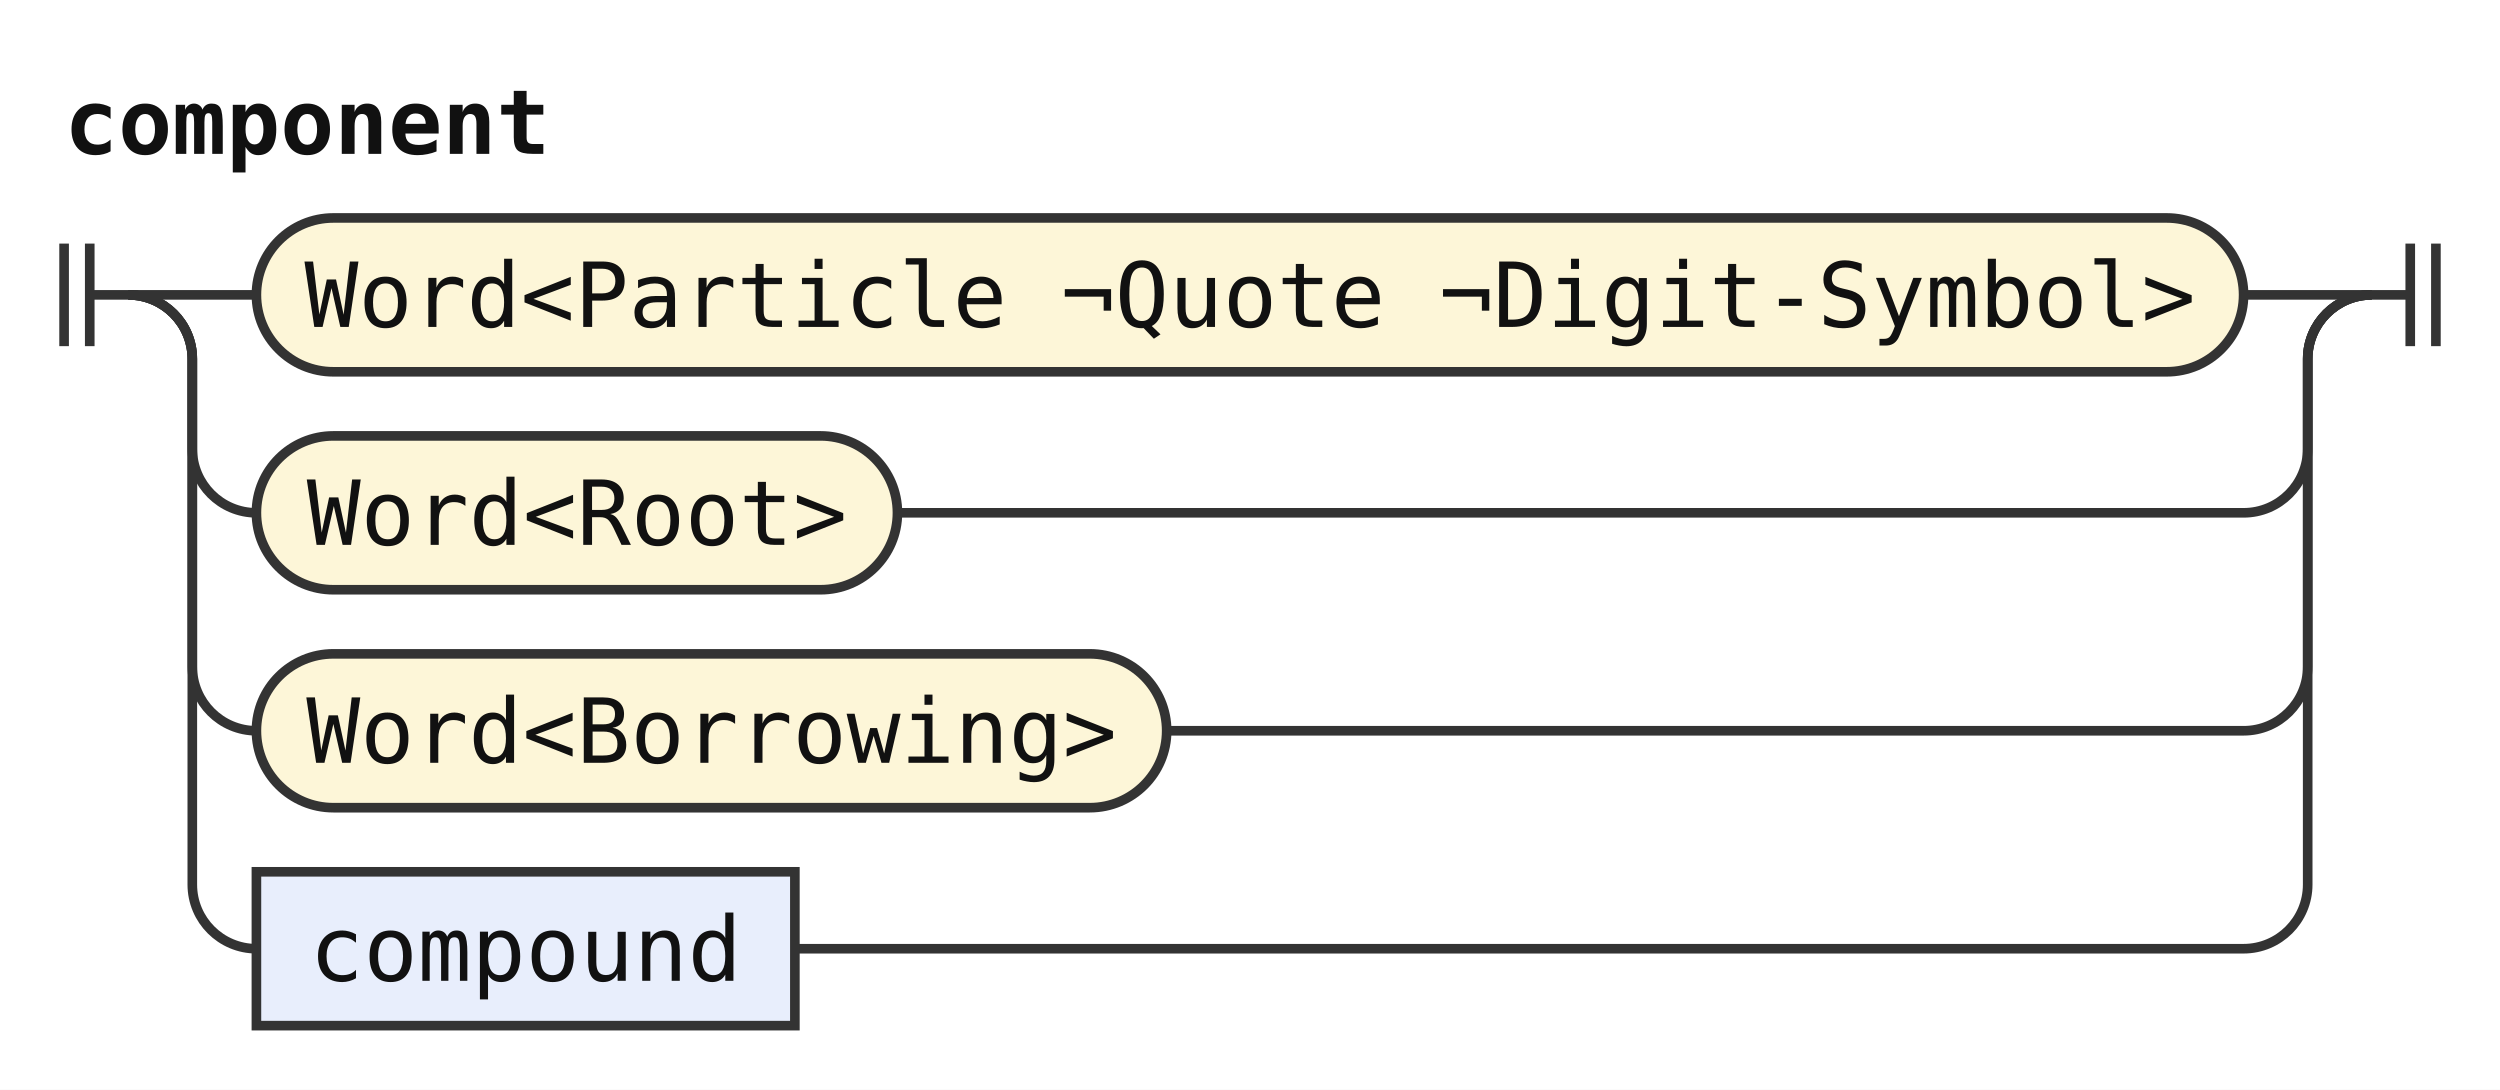
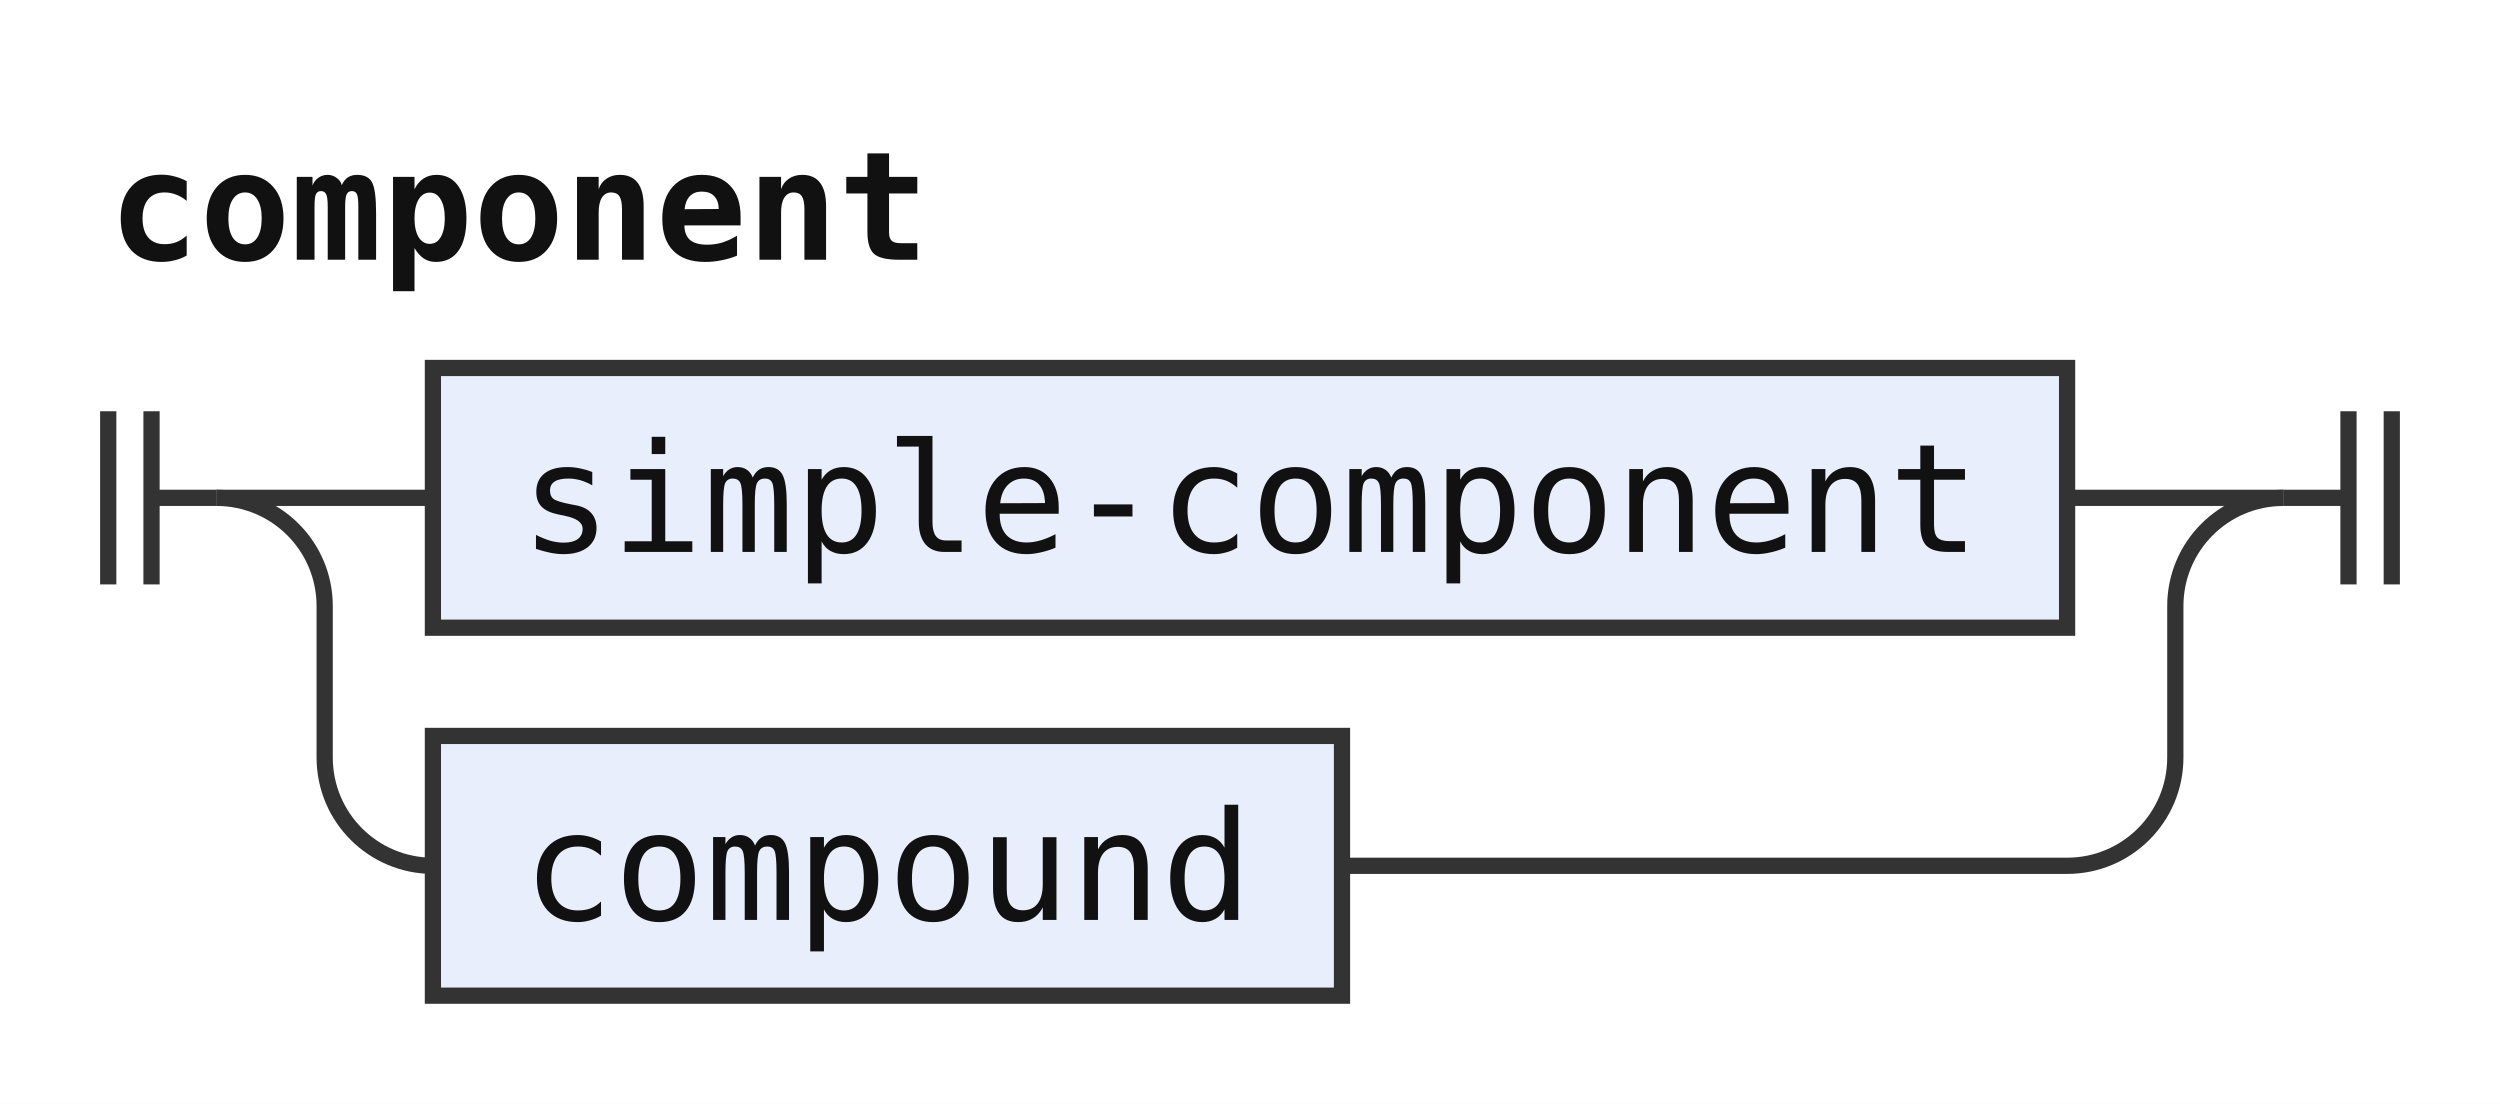
- <svg xmlns="http://www.w3.org/2000/svg" width="390" height="170" viewBox="0 0 390 170" role="img" aria-label="Railroad diagram of the rule component">
+ <svg xmlns="http://www.w3.org/2000/svg" width="231" height="102" viewBox="0 0 231 102" role="img" aria-label="Railroad diagram of the rule component">
  <style>path{fill:none;stroke:#333;stroke-width:1.5}.rule rect{fill:#e8eefc;stroke:#333;stroke-width:1.5}.terminal rect{fill:#fdf6d8;stroke:#333;stroke-width:1.5}text{font-family:ui-monospace,SFMono-Regular,Menlo,Consolas,"DejaVu Sans Mono","Liberation Mono",monospace;font-size:14px;fill:#111;text-anchor:middle}text.label{font-size:12px;font-style:italic;fill:#555;text-anchor:start}text.title{font-weight:bold;text-anchor:start}</style>
  <rect width="100%" height="100%" fill="#fff" />
  <text class="title" x="10" y="24" textLength="75.6" lengthAdjust="spacingAndGlyphs">component</text>
  <path d="M10 38v16m4 -16v16M14 46h6" />
  <path d="M20 46h20" />
-   <g class="terminal">
-     <rect x="40" y="34" width="310" height="24" rx="12" />
-     <text x="195" y="51" textLength="294" lengthAdjust="spacingAndGlyphs">Word&lt;Particle ¬Quote ¬Digit-Symbol&gt;</text>
+   <g class="rule">
+     <rect x="40" y="34" width="151" height="24" rx="0" />
+     <text x="115.5" y="51" textLength="134.4" lengthAdjust="spacingAndGlyphs">simple-component</text>
  </g>
-   <path d="M350 46H370" />
+   <path d="M191 46H211" />
  <path d="M20 46a10 10 0 0 1 10 10V70a10 10 0 0 0 10 10" />
-   <g class="terminal">
-     <rect x="40" y="68" width="100" height="24" rx="12" />
-     <text x="90" y="85" textLength="84" lengthAdjust="spacingAndGlyphs">Word&lt;Root&gt;</text>
+   <g class="rule">
+     <rect x="40" y="68" width="84" height="24" rx="0" />
+     <text x="82" y="85" textLength="67.2" lengthAdjust="spacingAndGlyphs">compound</text>
  </g>
-   <path d="M140 80H350a10 10 0 0 0 10 -10V56a10 10 0 0 1 10 -10" />
-   <path d="M20 46a10 10 0 0 1 10 10V104a10 10 0 0 0 10 10" />
-   <g class="terminal">
-     <rect x="40" y="102" width="142" height="24" rx="12" />
-     <text x="111" y="119" textLength="126" lengthAdjust="spacingAndGlyphs">Word&lt;Borrowing&gt;</text>
-   </g>
-   <path d="M182 114H350a10 10 0 0 0 10 -10V56a10 10 0 0 1 10 -10" />
-   <path d="M20 46a10 10 0 0 1 10 10V138a10 10 0 0 0 10 10" />
-   <g class="rule">
-     <rect x="40" y="136" width="84" height="24" rx="0" />
-     <text x="82" y="153" textLength="67.2" lengthAdjust="spacingAndGlyphs">compound</text>
-   </g>
-   <path d="M124 148H350a10 10 0 0 0 10 -10V56a10 10 0 0 1 10 -10" />
-   <path d="M370 46h6m0 -8v16m4 -16v16" />
+   <path d="M124 80H191a10 10 0 0 0 10 -10V56a10 10 0 0 1 10 -10" />
+   <path d="M211 46h6m0 -8v16m4 -16v16" />
</svg>
